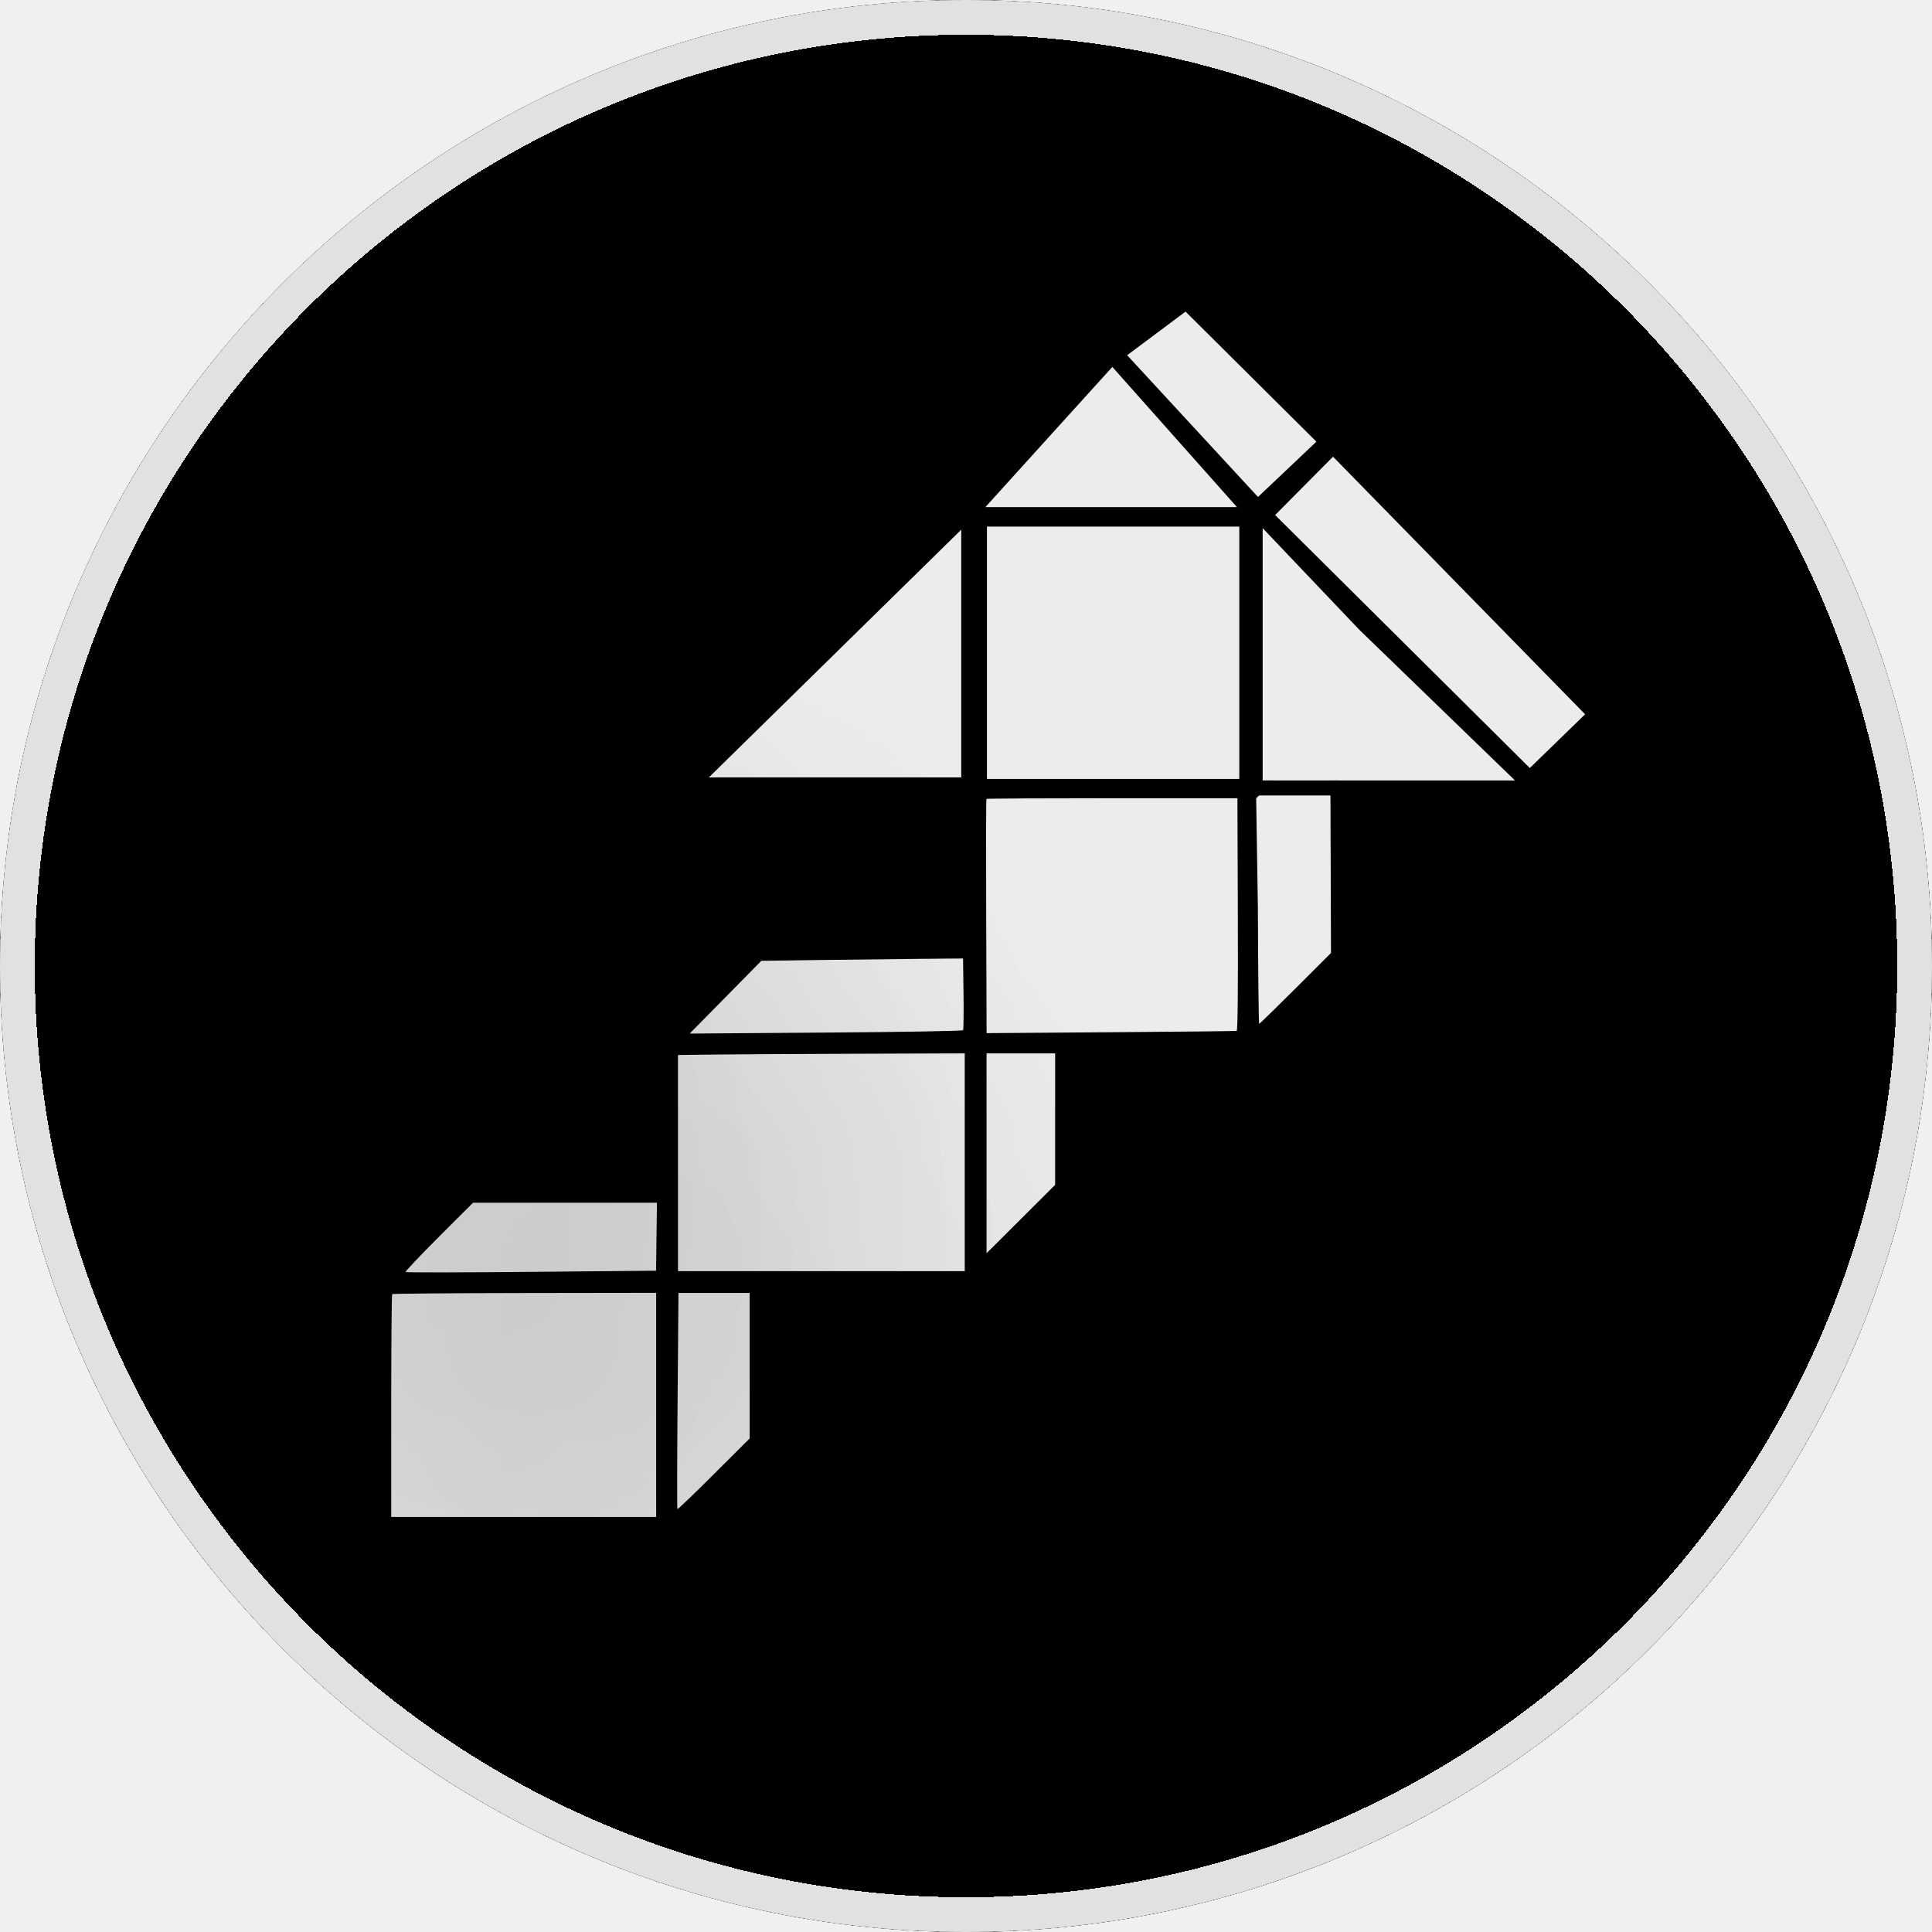
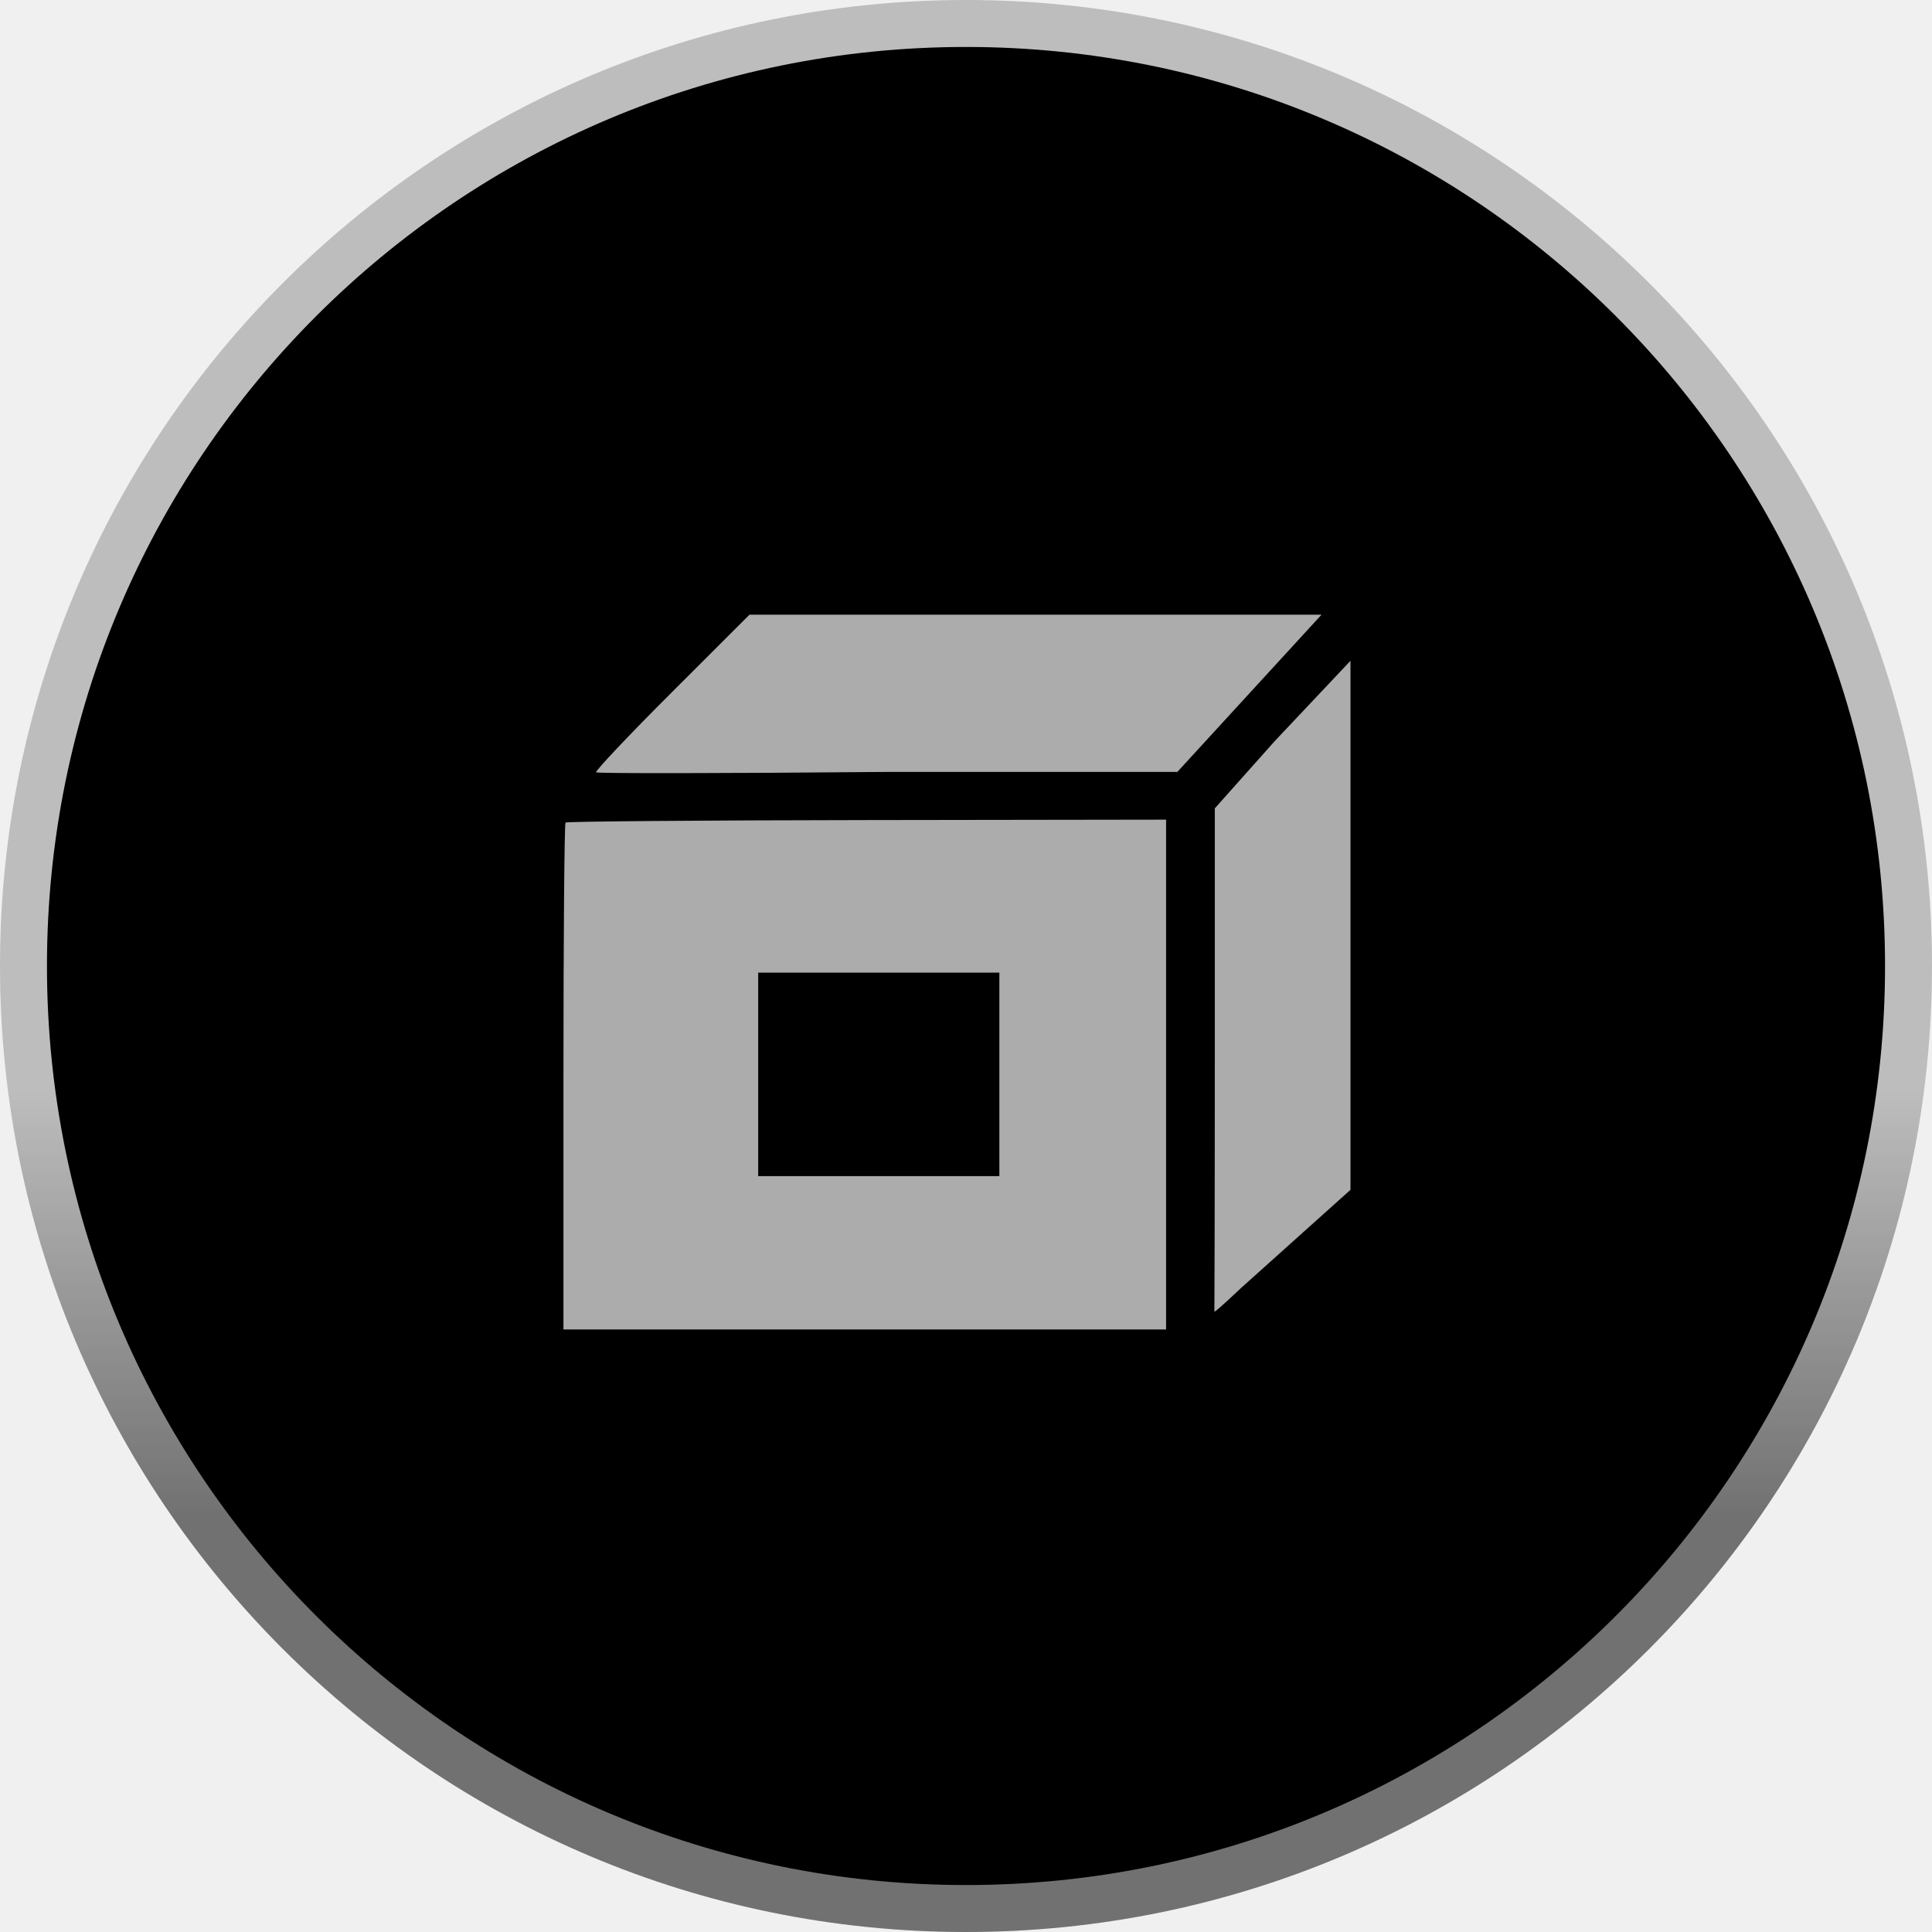
- <svg xmlns="http://www.w3.org/2000/svg" width="1112" height="1112" viewBox="0 0 1112 1112" fill="none">
-   <g clip-path="url(#clip0_2003_151)">
-     <rect width="1112" height="1112" rx="556" fill="black" />
-     <path fill-rule="evenodd" clip-rule="evenodd" d="M745.675 568.894C734.451 580.105 725.033 589.277 724.744 589.277C724.455 589.277 724.118 559.169 723.994 522.371L723.012 459.442L745.675 437.056L765.619 414.919L765.849 481.715L766.079 548.51L745.675 568.894ZM712.461 526.264C712.616 570.246 712.39 593.176 711.8 593.346C711.307 593.488 678.717 593.838 639.38 594.125L567.856 594.645L567.621 527.417C567.491 490.44 567.554 460.02 567.759 459.815C567.965 459.609 600.554 459.442 640.179 459.442H712.226L712.461 526.264ZM554.57 571.905C554.712 583.034 554.601 592.503 554.326 592.947C554.039 593.409 520.288 593.997 475.391 594.321L396.958 594.889L417.588 573.95L438.219 553.013L471.856 552.549C490.356 552.294 516.478 551.991 529.903 551.877L554.313 551.67L554.57 571.905ZM555.276 668.969V731.648H472.753H390.23V669.433V607.218L411.534 606.961C423.251 606.819 460.385 606.611 494.056 606.497L555.276 606.29V668.969ZM607.301 644.129V681.968L587.567 701.652L567.834 721.336V663.812V606.29H587.567H607.301V644.129ZM377.864 711.817L377.607 731.388L305.813 732.047C266.326 732.409 233.765 732.453 233.455 732.143C233.145 731.834 241.75 722.732 252.576 711.916L272.261 692.25L325.191 692.249L378.121 692.248L377.864 711.817ZM377.673 808.62V873.124H301.429H225.185V809.251C225.185 774.12 225.421 745.142 225.711 744.854C225.999 744.565 260.309 744.282 301.954 744.222L377.673 744.116V808.62ZM431.492 786.052V827.92L410.895 848.466C399.566 859.767 390.116 868.829 389.893 868.605C389.67 868.382 389.717 840.295 389.998 806.191L390.509 744.184H411H431.492V786.052Z" fill="#ECECEC" />
-     <path d="M767.253 262.856L912.341 411.117L880.515 442.05L733.924 296.436L767.253 262.856Z" fill="#ECECEC" />
-     <path d="M553.262 304.871V447.428H408.016L553.262 304.871Z" fill="#ECECEC" />
-     <path d="M871.992 449.221L726.746 449.221L726.746 303.975L782.187 362.273L871.992 449.221Z" fill="#ECECEC" />
-     <path d="M770.682 449.221L771.578 457.851L715.542 457.851L715.093 455.946L699.404 455.946L698.059 449.221L770.682 449.221Z" fill="black" />
-     <path d="M713.301 303.078V448.325H568.055V303.078H713.301Z" fill="#ECECEC" />
-     <path d="M640.228 211.178L711.954 291.871H567.156L640.228 211.178Z" fill="#ECECEC" />
-     <path d="M757.681 254.214L724.059 286.043L648.746 204.454L682.368 179.35L757.681 254.214Z" fill="#ECECEC" />
-     <g filter="url(#filter0_f_2003_151)">
-       <ellipse cx="339.5" cy="756" rx="197.5" ry="250" fill="black" fill-opacity="0.05" />
-     </g>
-     <g filter="url(#filter1_f_2003_151)">
-       <ellipse cx="277.5" cy="697" rx="196.5" ry="250" fill="black" fill-opacity="0.05" />
-     </g>
-     <g filter="url(#filter2_f_2003_151)">
-       <ellipse cx="306.5" cy="741" rx="196.5" ry="250" fill="black" fill-opacity="0.05" />
-     </g>
-     <g filter="url(#filter3_d_2003_151)">
-       <circle cx="556" cy="556" r="546" stroke="#E1E1E1" stroke-width="20" shape-rendering="crispEdges" />
-     </g>
+ <svg xmlns="http://www.w3.org/2000/svg" width="288" height="288" viewBox="0 0 288 288" fill="none">
+   <circle cx="144" cy="144" r="144" fill="#BDBDBD" />
+   <circle cx="144" cy="144" r="144" fill="url(#paint0_linear_2054_13)" fill-opacity="0.4" />
+   <circle cx="144" cy="144" r="137" fill="black" />
+   <g clip-path="url(#clip0_2054_13)">
+     <path fill-rule="evenodd" clip-rule="evenodd" d="M197 91.627L175.5 115.073H131.493C108.23 115.286 89.047 115.312 88.864 115.13C88.682 114.948 93.751 109.585 100.129 103.213L111.726 91.627L142.909 91.627L197 91.627ZM173.827 160.184V198.185H128.91H83.992V160.556C83.992 139.86 84.131 122.788 84.302 122.618C84.472 122.448 104.685 122.281 129.219 122.246L173.827 122.183V160.184ZM201.315 148.409V177.364L185 192C185 192 181.158 195.655 181.027 195.524C181.089 182.5 181.089 158.754 181.089 158.754L181.089 120.5L190 110.5L201.315 98.5L201.315 148.409Z" fill="#ACACAC" />
+     <path fill-rule="evenodd" clip-rule="evenodd" d="M1329.87 901.008C1306.66 924.194 1287.18 943.164 1286.58 943.164C1285.98 943.164 1285.29 880.895 1285.03 804.79L1283 674.642L1329.87 628.343L1371.12 582.56L1371.59 720.705L1372.07 858.85L1329.87 901.008ZM1261.18 812.842C1261.5 903.804 1261.03 951.227 1259.81 951.579C1258.79 951.874 1191.39 952.598 1110.03 953.19L962.108 954.266L961.622 815.225C961.353 738.752 961.483 675.836 961.908 675.412C962.333 674.988 1029.73 674.642 1111.69 674.642H1260.69L1261.18 812.842ZM934.63 907.236C934.923 930.253 934.695 949.837 934.126 950.753C933.532 951.709 863.729 952.926 770.874 953.596L608.66 954.77L651.328 911.466L693.996 868.163L763.563 867.204C801.825 866.676 855.848 866.05 883.614 865.815L934.1 865.385L934.63 907.236ZM936.09 1107.98V1237.61H765.418H594.746V1108.94V980.269L638.806 979.737C663.039 979.445 739.84 979.013 809.477 978.778L936.09 978.35V1107.98ZM1043.69 1056.61V1134.87L1002.87 1175.58L962.062 1216.29V1097.32V978.35H1002.87H1043.69V1056.61ZM569.171 1196.6L568.639 1237.07L420.156 1238.44C338.49 1239.19 271.147 1239.28 270.507 1238.64C269.865 1238 287.661 1219.17 310.052 1196.8L350.765 1156.13L460.233 1156.13L569.702 1156.13L569.171 1196.6ZM568.774 1396.8V1530.21H411.088H253.402V1398.11C253.402 1325.45 253.89 1265.52 254.489 1264.92C255.087 1264.33 326.045 1263.74 412.175 1263.62L568.774 1263.4V1396.8ZM680.082 1350.13V1436.72L637.485 1479.21C614.054 1502.59 594.509 1521.33 594.049 1520.87C593.587 1520.4 593.685 1462.32 594.266 1391.78L595.323 1263.54H637.702H680.082V1350.13Z" fill="#ACACAC" />
+     <rect x="113.023" y="144.988" width="35.951" height="30.333" fill="black" />
  </g>
  <defs>
-     <filter id="filter0_f_2003_151" x="-37.769" y="326.231" width="754.538" height="859.538" filterUnits="userSpaceOnUse" color-interpolation-filters="sRGB">
-       <feFlood flood-opacity="0" result="BackgroundImageFix" />
-       <feBlend mode="normal" in="SourceGraphic" in2="BackgroundImageFix" result="shape" />
-       <feGaussianBlur stdDeviation="89.885" result="effect1_foregroundBlur_2003_151" />
-     </filter>
-     <filter id="filter1_f_2003_151" x="-98.769" y="267.231" width="752.538" height="859.538" filterUnits="userSpaceOnUse" color-interpolation-filters="sRGB">
-       <feFlood flood-opacity="0" result="BackgroundImageFix" />
-       <feBlend mode="normal" in="SourceGraphic" in2="BackgroundImageFix" result="shape" />
-       <feGaussianBlur stdDeviation="89.885" result="effect1_foregroundBlur_2003_151" />
-     </filter>
-     <filter id="filter2_f_2003_151" x="-69.769" y="311.231" width="752.538" height="859.538" filterUnits="userSpaceOnUse" color-interpolation-filters="sRGB">
-       <feFlood flood-opacity="0" result="BackgroundImageFix" />
-       <feBlend mode="normal" in="SourceGraphic" in2="BackgroundImageFix" result="shape" />
-       <feGaussianBlur stdDeviation="89.885" result="effect1_foregroundBlur_2003_151" />
-     </filter>
-     <filter id="filter3_d_2003_151" x="-4" y="0" width="1120" height="1120" filterUnits="userSpaceOnUse" color-interpolation-filters="sRGB">
-       <feFlood flood-opacity="0" result="BackgroundImageFix" />
-       <feColorMatrix in="SourceAlpha" type="matrix" values="0 0 0 0 0 0 0 0 0 0 0 0 0 0 0 0 0 0 127 0" result="hardAlpha" />
-       <feOffset dy="4" />
-       <feGaussianBlur stdDeviation="2" />
-       <feComposite in2="hardAlpha" operator="out" />
-       <feColorMatrix type="matrix" values="0 0 0 0 0 0 0 0 0 0 0 0 0 0 0 0 0 0 0.25 0" />
-       <feBlend mode="normal" in2="BackgroundImageFix" result="effect1_dropShadow_2003_151" />
-       <feBlend mode="normal" in="SourceGraphic" in2="effect1_dropShadow_2003_151" result="shape" />
-     </filter>
-     <clipPath id="clip0_2003_151">
-       <rect width="1112" height="1112" rx="556" fill="white" />
+     <linearGradient id="paint0_linear_2054_13" x1="144" y1="162.5" x2="144" y2="226" gradientUnits="userSpaceOnUse">
+       <stop stop-opacity="0" />
+       <stop offset="1" />
+     </linearGradient>
+     <clipPath id="clip0_2054_13">
+       <rect width="208.886" height="182" fill="white" transform="translate(40 45)" />
    </clipPath>
  </defs>
</svg>
